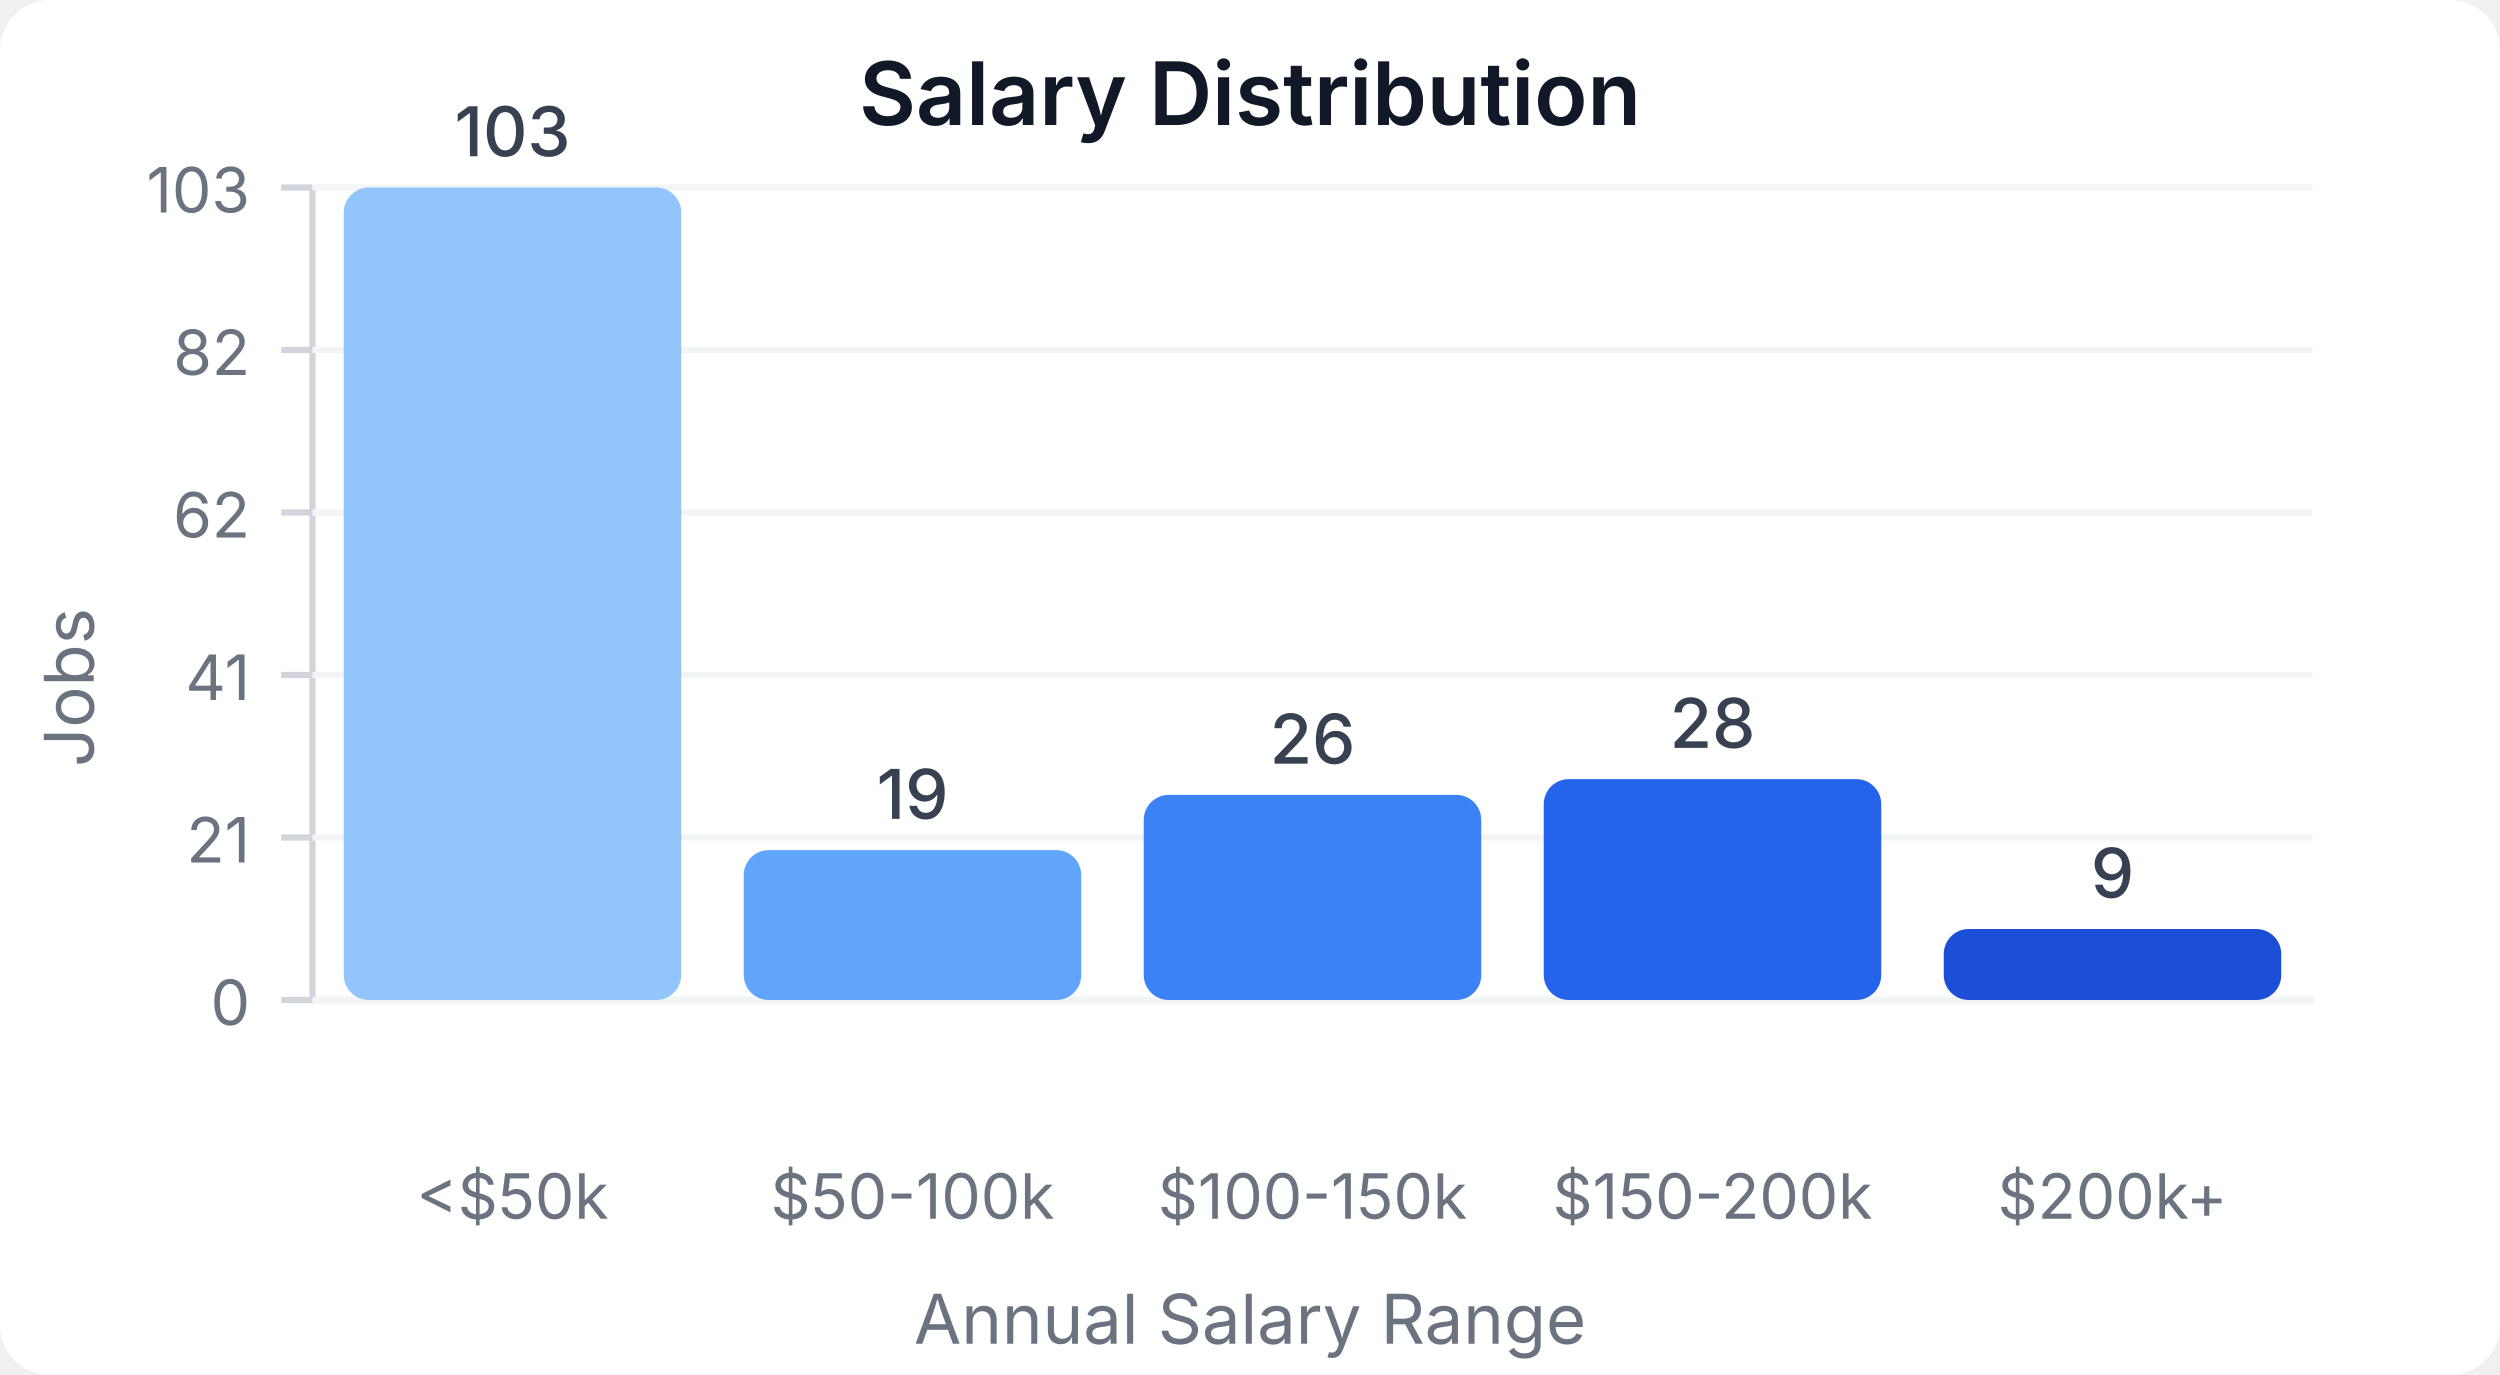
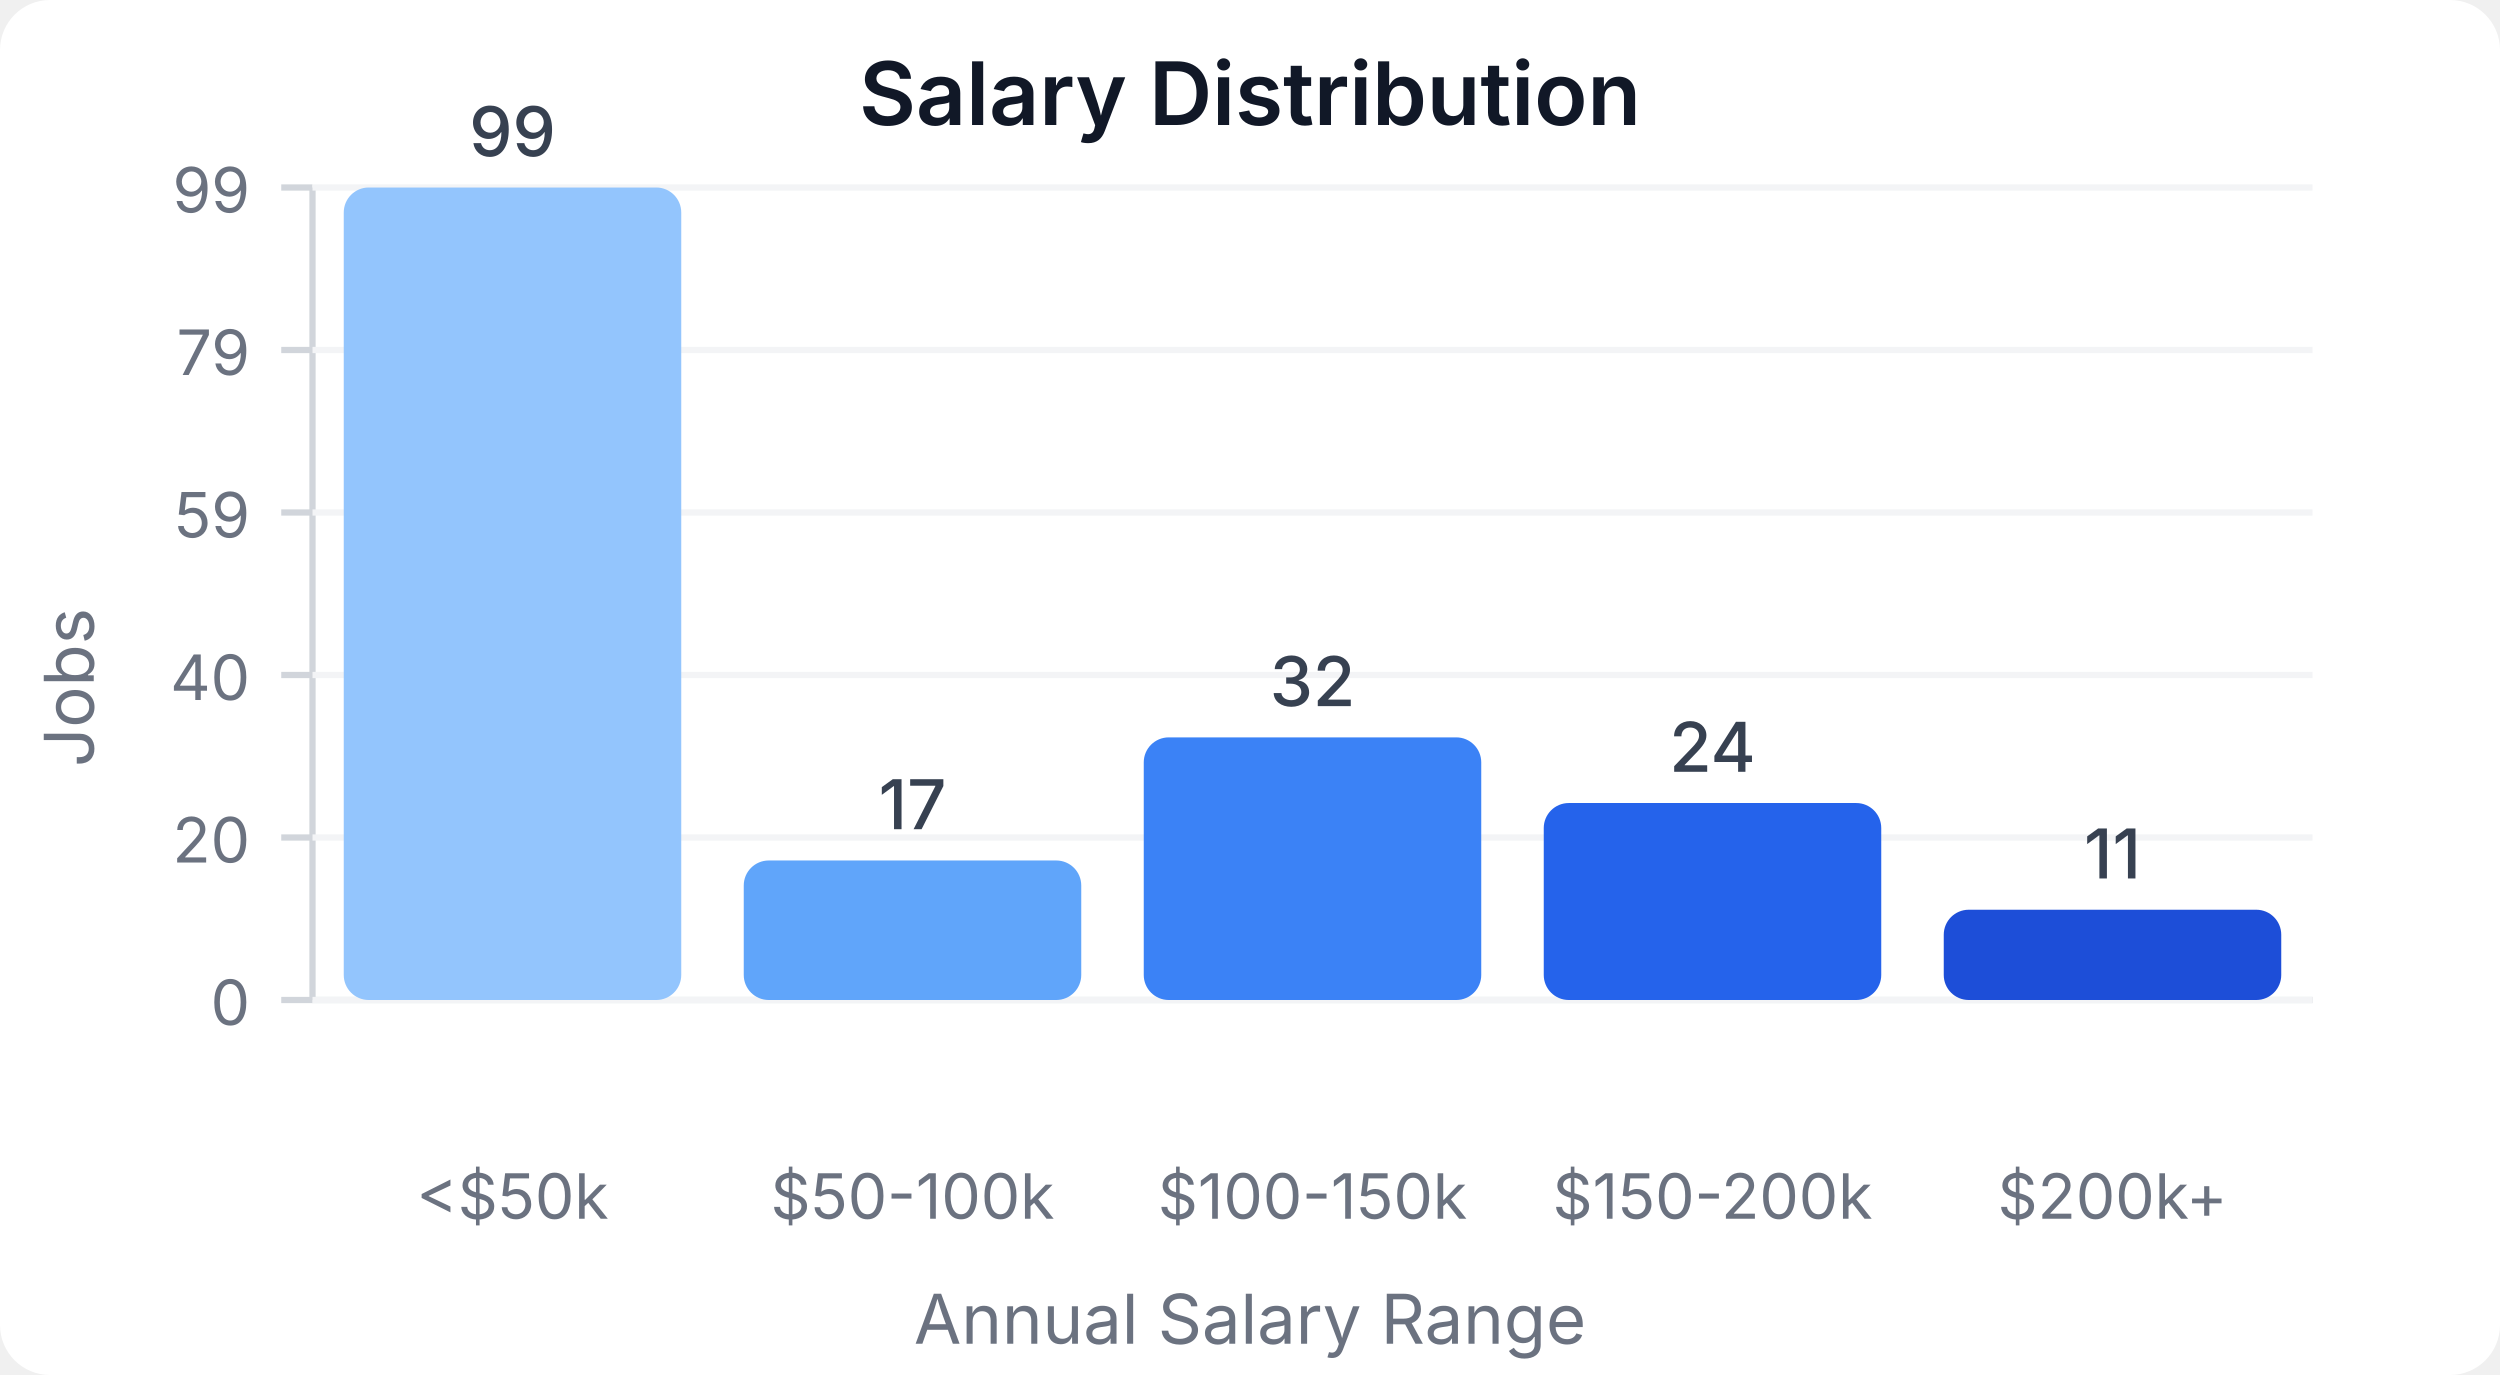
<svg xmlns="http://www.w3.org/2000/svg" width="400" height="220" viewBox="0 0 400 220">
  <style>
    text { font-family: system-ui, -apple-system, sans-serif; }
  </style>
  <rect width="400" height="220" fill="#ffffff" rx="8" />
  <text x="200" y="20" text-anchor="middle" font-size="14" font-weight="600" fill="#111827">Salary Distribution</text>
  <line x1="50" y1="30" x2="50" y2="160" stroke="#d1d5db" stroke-width="1" />
  <line x1="50" y1="160" x2="370" y2="160" stroke="#d1d5db" stroke-width="1" />
  <line x1="45" y1="160" x2="50" y2="160" stroke="#d1d5db" stroke-width="1" />
  <text x="40" y="164" text-anchor="end" font-size="10" fill="#6b7280">0</text>
  <line x1="50" y1="160" x2="370" y2="160" stroke="#f3f4f6" stroke-width="1" />
  <line x1="45" y1="134" x2="50" y2="134" stroke="#d1d5db" stroke-width="1" />
-   <text x="40" y="138" text-anchor="end" font-size="10" fill="#6b7280">21</text>
+   <text x="40" y="138" text-anchor="end" font-size="10" fill="#6b7280">20</text>
  <line x1="50" y1="134" x2="370" y2="134" stroke="#f3f4f6" stroke-width="1" />
  <line x1="45" y1="108" x2="50" y2="108" stroke="#d1d5db" stroke-width="1" />
-   <text x="40" y="112" text-anchor="end" font-size="10" fill="#6b7280">41</text>
+   <text x="40" y="112" text-anchor="end" font-size="10" fill="#6b7280">40</text>
  <line x1="50" y1="108" x2="370" y2="108" stroke="#f3f4f6" stroke-width="1" />
  <line x1="45" y1="82" x2="50" y2="82" stroke="#d1d5db" stroke-width="1" />
-   <text x="40" y="86" text-anchor="end" font-size="10" fill="#6b7280">62</text>
+   <text x="40" y="86" text-anchor="end" font-size="10" fill="#6b7280">59</text>
  <line x1="50" y1="82" x2="370" y2="82" stroke="#f3f4f6" stroke-width="1" />
  <line x1="45" y1="56" x2="50" y2="56" stroke="#d1d5db" stroke-width="1" />
-   <text x="40" y="60" text-anchor="end" font-size="10" fill="#6b7280">82</text>
+   <text x="40" y="60" text-anchor="end" font-size="10" fill="#6b7280">79</text>
  <line x1="50" y1="56" x2="370" y2="56" stroke="#f3f4f6" stroke-width="1" />
  <line x1="45" y1="30" x2="50" y2="30" stroke="#d1d5db" stroke-width="1" />
-   <text x="40" y="34" text-anchor="end" font-size="10" fill="#6b7280">103</text>
+   <text x="40" y="34" text-anchor="end" font-size="10" fill="#6b7280">99</text>
  <line x1="50" y1="30" x2="370" y2="30" stroke="#f3f4f6" stroke-width="1" />
  <rect x="55" y="30" width="54" height="130" fill="#93c5fd" rx="4" />
-   <text x="82" y="25" text-anchor="middle" font-size="11" fill="#374151" font-weight="500">103</text>
+   <text x="82" y="25" text-anchor="middle" font-size="11" fill="#374151" font-weight="500">99</text>
  <text x="82" y="195" text-anchor="middle" font-size="10" fill="#6b7280">&lt;$50k</text>
-   <rect x="119" y="136.019" width="54" height="23.981" fill="#60a5fa" rx="4" />
-   <text x="146" y="131.019" text-anchor="middle" font-size="11" fill="#374151" font-weight="500">19</text>
+   <rect x="119" y="137.677" width="54" height="22.323" fill="#60a5fa" rx="4" />
+   <text x="146" y="132.677" text-anchor="middle" font-size="11" fill="#374151" font-weight="500">17</text>
  <text x="146" y="195" text-anchor="middle" font-size="10" fill="#6b7280">$50-100k</text>
-   <rect x="183" y="127.184" width="54" height="32.816" fill="#3b82f6" rx="4" />
-   <text x="210" y="122.184" text-anchor="middle" font-size="11" fill="#374151" font-weight="500">26</text>
+   <rect x="183" y="117.98" width="54" height="42.02" fill="#3b82f6" rx="4" />
+   <text x="210" y="112.98" text-anchor="middle" font-size="11" fill="#374151" font-weight="500">32</text>
  <text x="210" y="195" text-anchor="middle" font-size="10" fill="#6b7280">$100-150k</text>
-   <rect x="247" y="124.66" width="54" height="35.34" fill="#2563eb" rx="4" />
-   <text x="274" y="119.66" text-anchor="middle" font-size="11" fill="#374151" font-weight="500">28</text>
+   <rect x="247" y="128.485" width="54" height="31.515" fill="#2563eb" rx="4" />
+   <text x="274" y="123.485" text-anchor="middle" font-size="11" fill="#374151" font-weight="500">24</text>
  <text x="274" y="195" text-anchor="middle" font-size="10" fill="#6b7280">$150-200k</text>
-   <rect x="311" y="148.641" width="54" height="11.359" fill="#1d4ed8" rx="4" />
-   <text x="338" y="143.641" text-anchor="middle" font-size="11" fill="#374151" font-weight="500">9</text>
+   <rect x="311" y="145.556" width="54" height="14.444" fill="#1d4ed8" rx="4" />
+   <text x="338" y="140.556" text-anchor="middle" font-size="11" fill="#374151" font-weight="500">11</text>
  <text x="338" y="195" text-anchor="middle" font-size="10" fill="#6b7280">$200k+</text>
  <text x="15" y="110" text-anchor="middle" font-size="11" fill="#6b7280" transform="rotate(-90, 15, 110)">Jobs</text>
  <text x="200" y="215" text-anchor="middle" font-size="11" fill="#6b7280">Annual Salary Range</text>
</svg>
